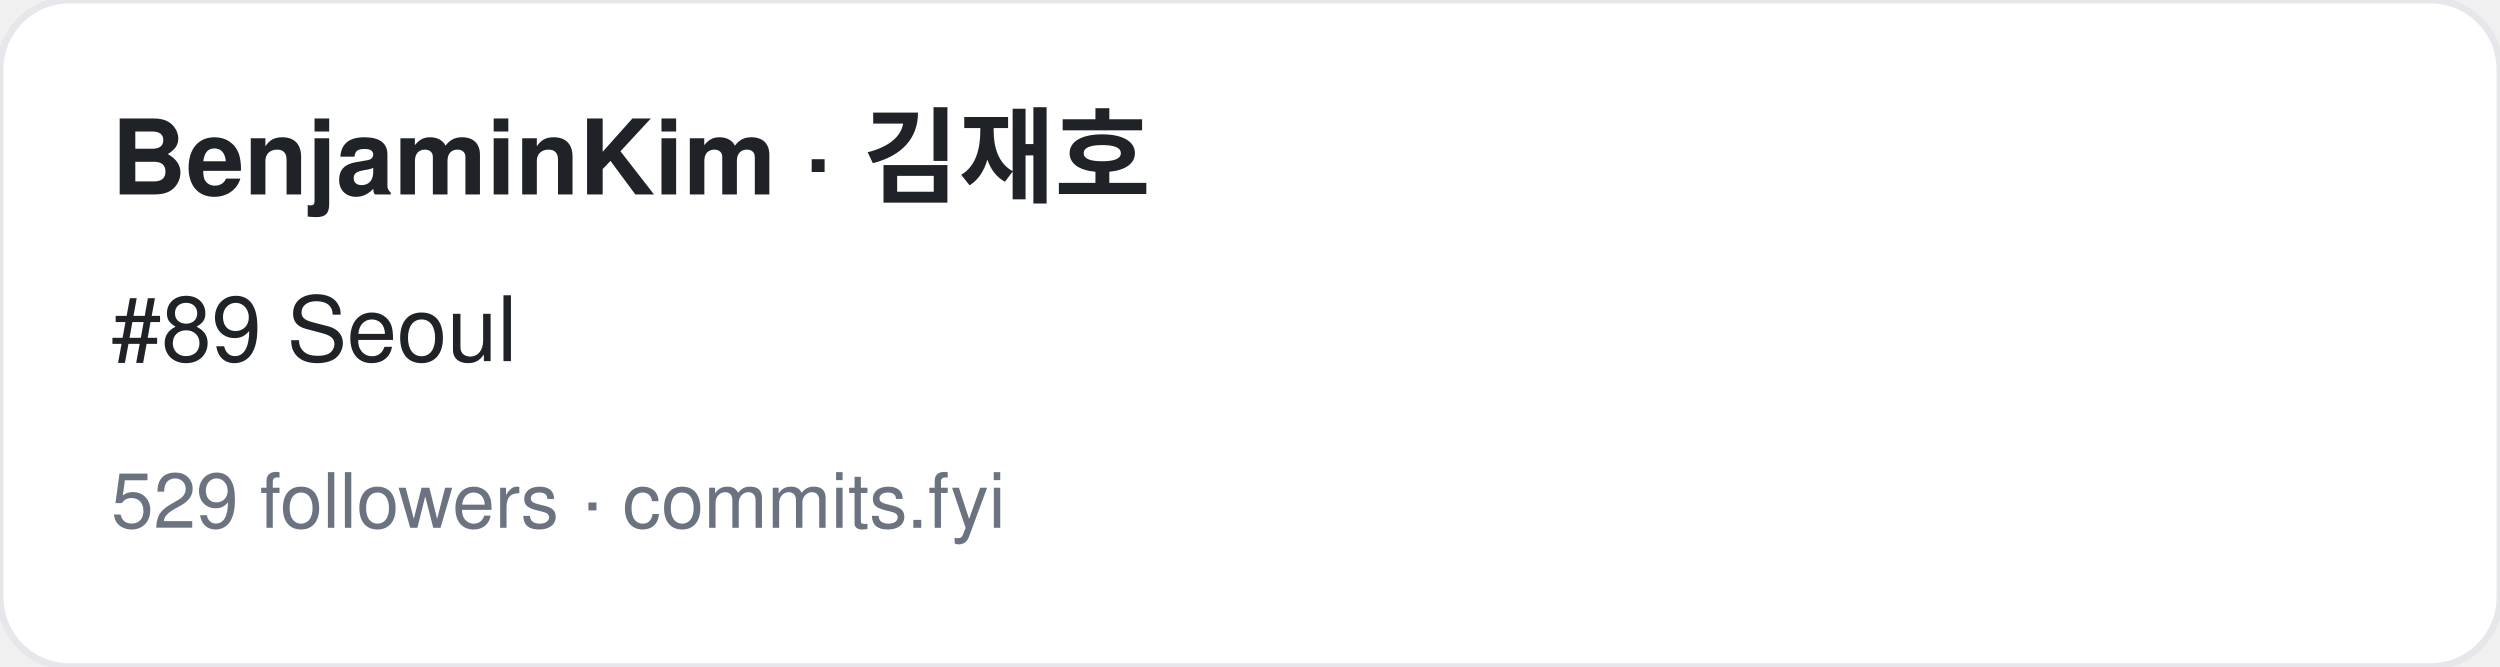
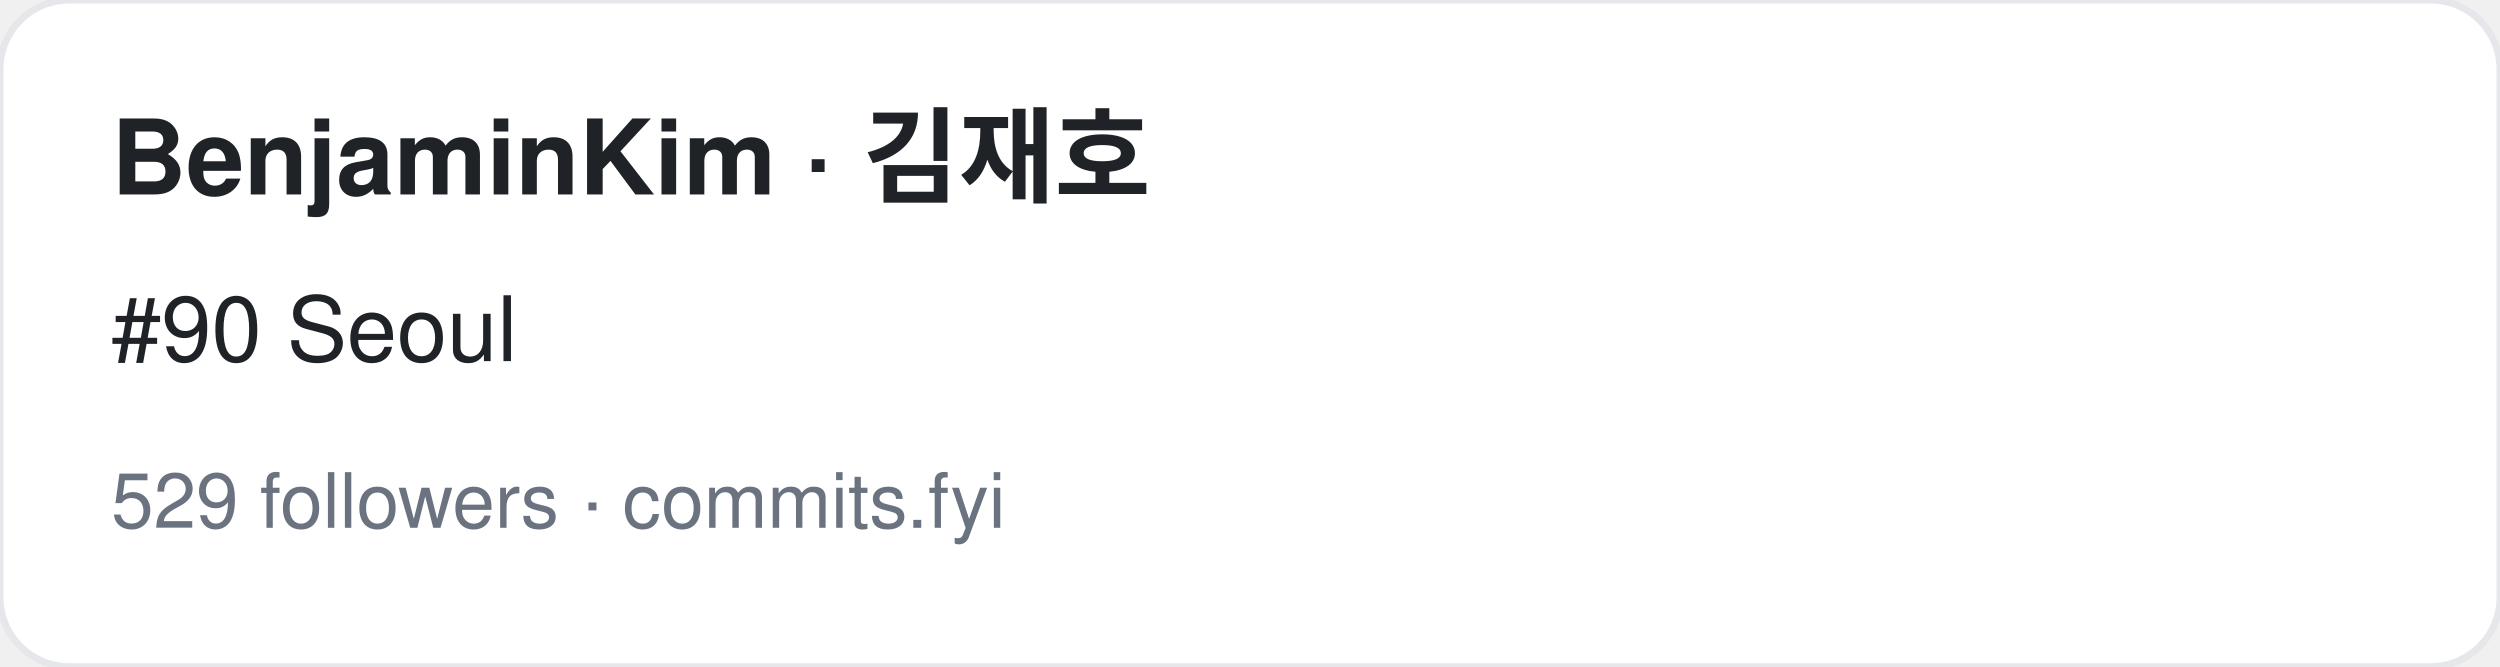
<svg xmlns="http://www.w3.org/2000/svg" width="360" height="96" viewBox="0 0 360 96" font-family="-apple-system,BlinkMacSystemFont,Segoe UI,Helvetica,Arial,sans-serif">
  <rect width="360" height="96" rx="10" fill="#ffffff" stroke="#e5e7eb" />
  <text x="16" y="28" font-size="15" font-weight="700" fill="#1f2328">BenjaminKim · 김재호</text>
-   <text x="16" y="52" font-size="13" fill="#1f2328">#89 Seoul</text>
+   <text x="16" y="52" font-size="13" fill="#1f2328">#90 Seoul</text>
  <text x="16" y="76" font-size="11" fill="#6b7280">529 followers · commits.fyi</text>
</svg>
